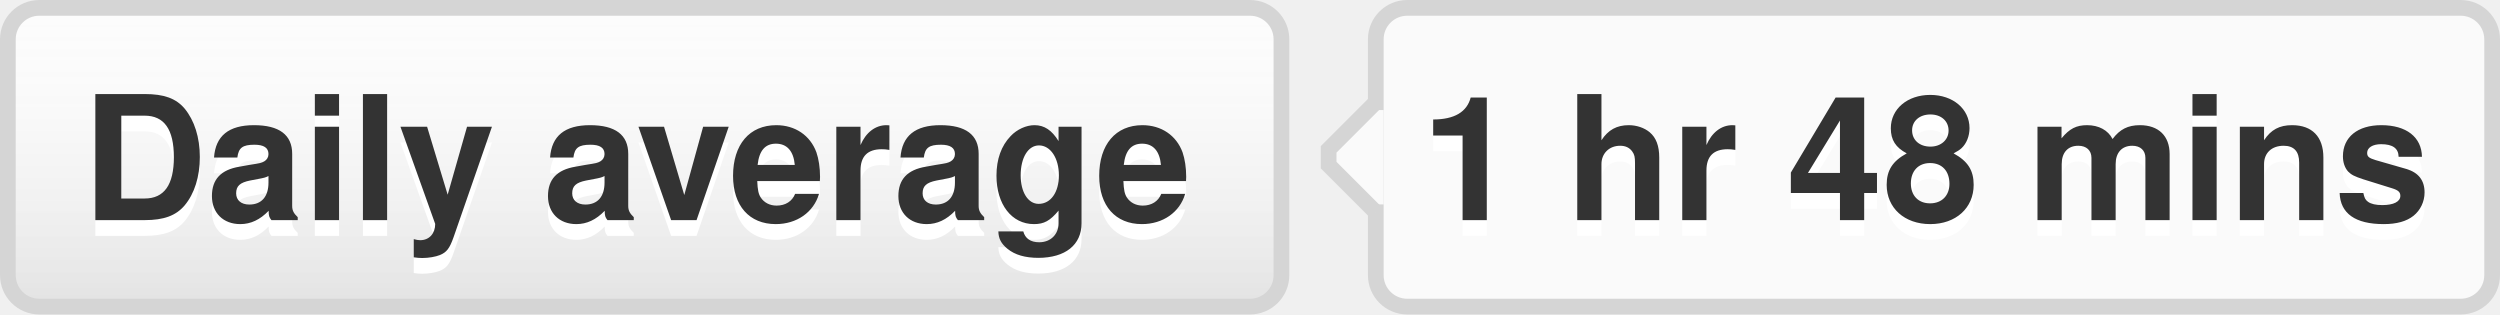
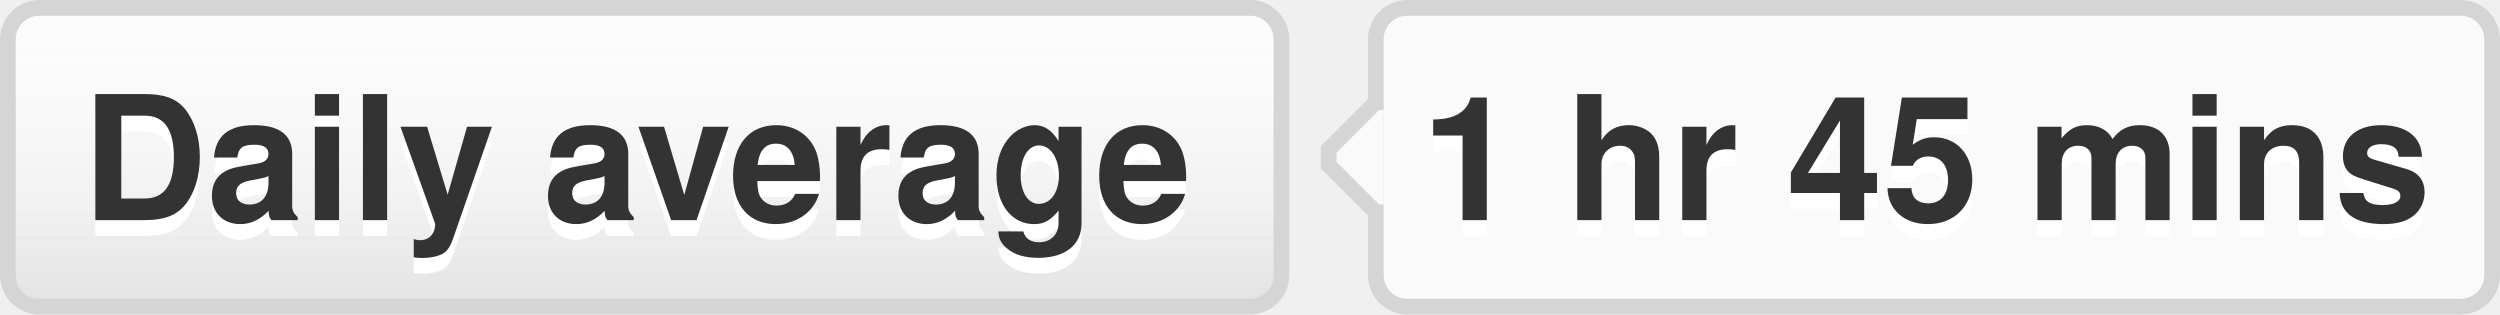
- <svg xmlns="http://www.w3.org/2000/svg" width="159" height="20" role="img" aria-label="Daily average: 1 hr 48 mins">
+ <svg xmlns="http://www.w3.org/2000/svg" width="159" height="20" role="img" aria-label="Daily average: 1 hr 45 mins">
  <style>a:hover #llink{fill:url(#b);stroke:#ccc}a:hover #rlink{fill:#4183c4}</style>
  <linearGradient id="a" x2="0" y2="100%">
    <stop offset="0" stop-color="#fcfcfc" stop-opacity="0" />
    <stop offset="1" stop-opacity=".1" />
  </linearGradient>
  <linearGradient id="b" x2="0" y2="100%">
    <stop offset="0" stop-color="#ccc" stop-opacity=".1" />
    <stop offset="1" stop-opacity=".1" />
  </linearGradient>
  <g stroke="#d5d5d5">
    <rect stroke="none" fill="#fcfcfc" x=".5" y=".5" width="81" height="19" rx="2" />
    <rect x="87.5" y=".5" width="71" height="19" rx="2" fill="#fafafa" />
    <rect x="87" y="7.5" width=".5" height="5" stroke="#fafafa" />
    <path d="M87.5 6.5 l-3 3v1 l3 3" fill="#fafafa" />
  </g>
  <g aria-hidden="true" fill="#333" text-anchor="middle" font-family="Helvetica Neue,Helvetica,Arial,sans-serif" text-rendering="geometricPrecision" font-weight="700" font-size="110px" line-height="14px">
    <rect id="llink" stroke="#d5d5d5" fill="url(#a)" x=".5" y=".5" width="81" height="19" rx="2" />
    <text aria-hidden="true" x="405" y="150" fill="#fff" transform="scale(.1)" textLength="710">Daily average</text>
    <text x="405" y="140" transform="scale(.1)" textLength="710">Daily average</text>
-     <text aria-hidden="true" x="1225" y="150" fill="#fff" transform="scale(.1)" textLength="630">1 hr 48 mins</text>
-     <text id="rlink" x="1225" y="140" transform="scale(.1)" textLength="630">1 hr 48 mins</text>
+     <text aria-hidden="true" x="1225" y="150" fill="#fff" transform="scale(.1)" textLength="630">1 hr 45 mins</text>
+     <text id="rlink" x="1225" y="140" transform="scale(.1)" textLength="630">1 hr 45 mins</text>
  </g>
</svg>
